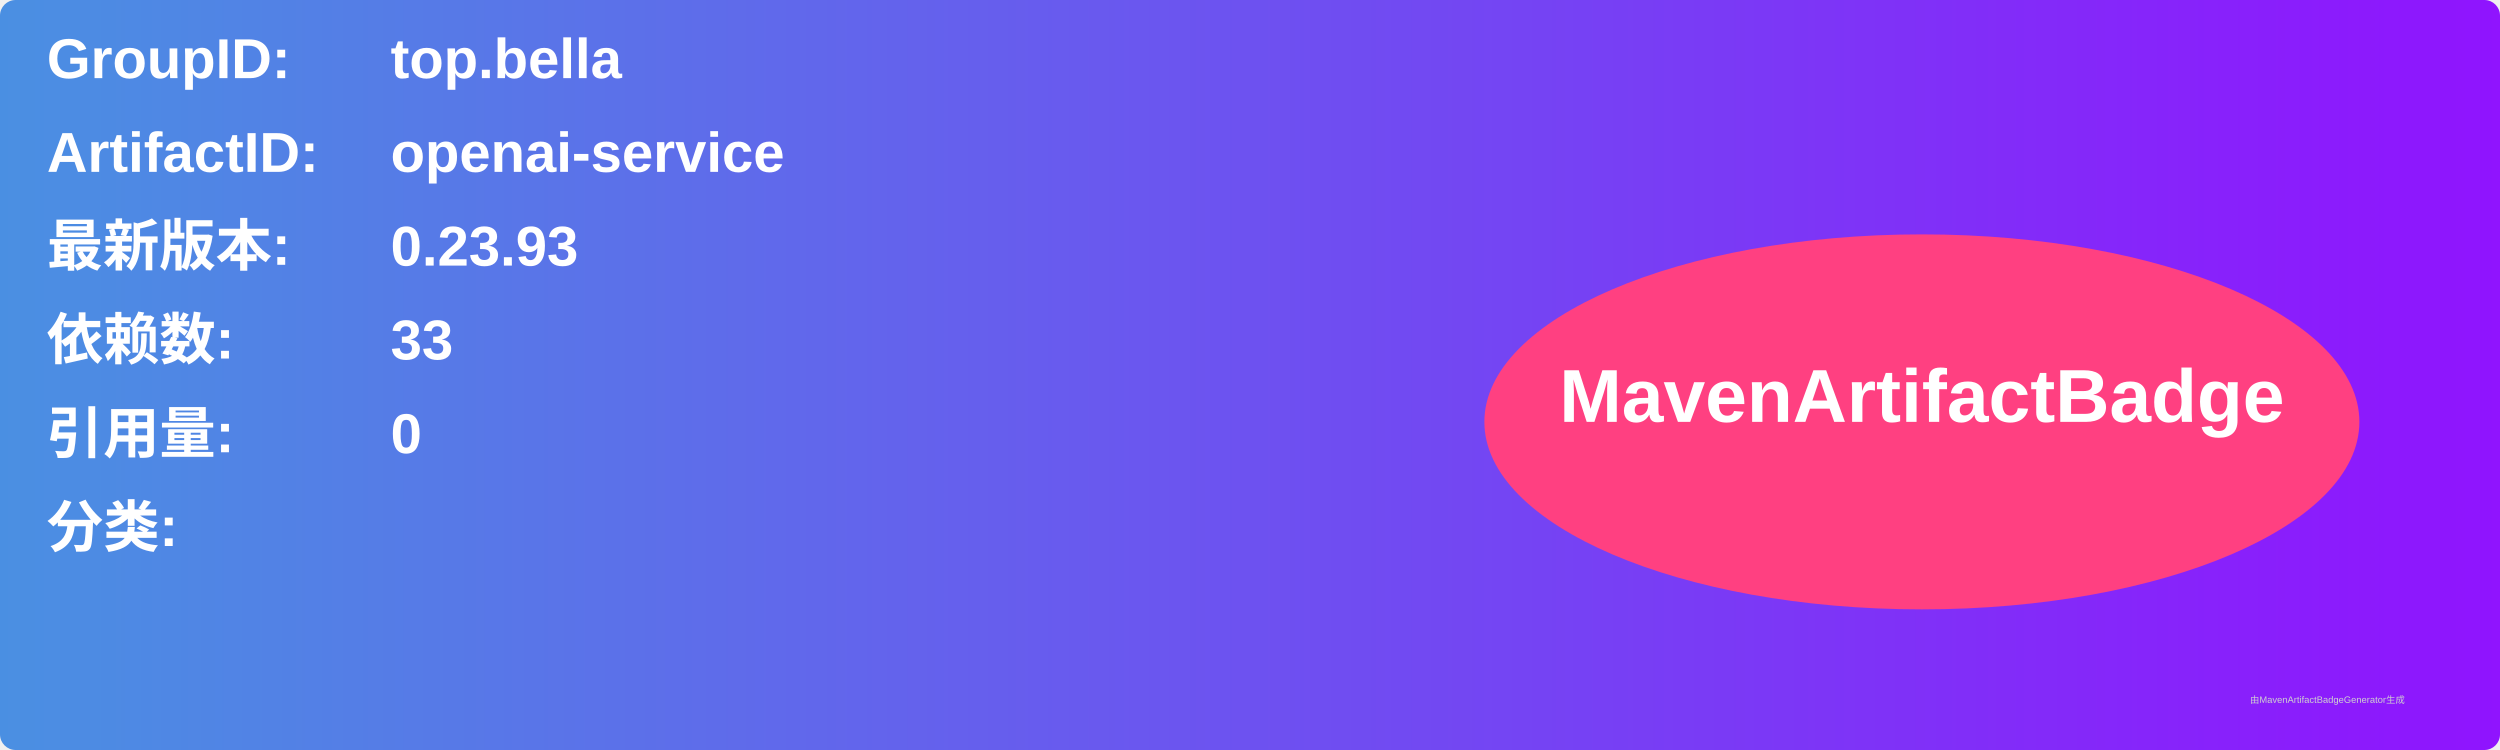
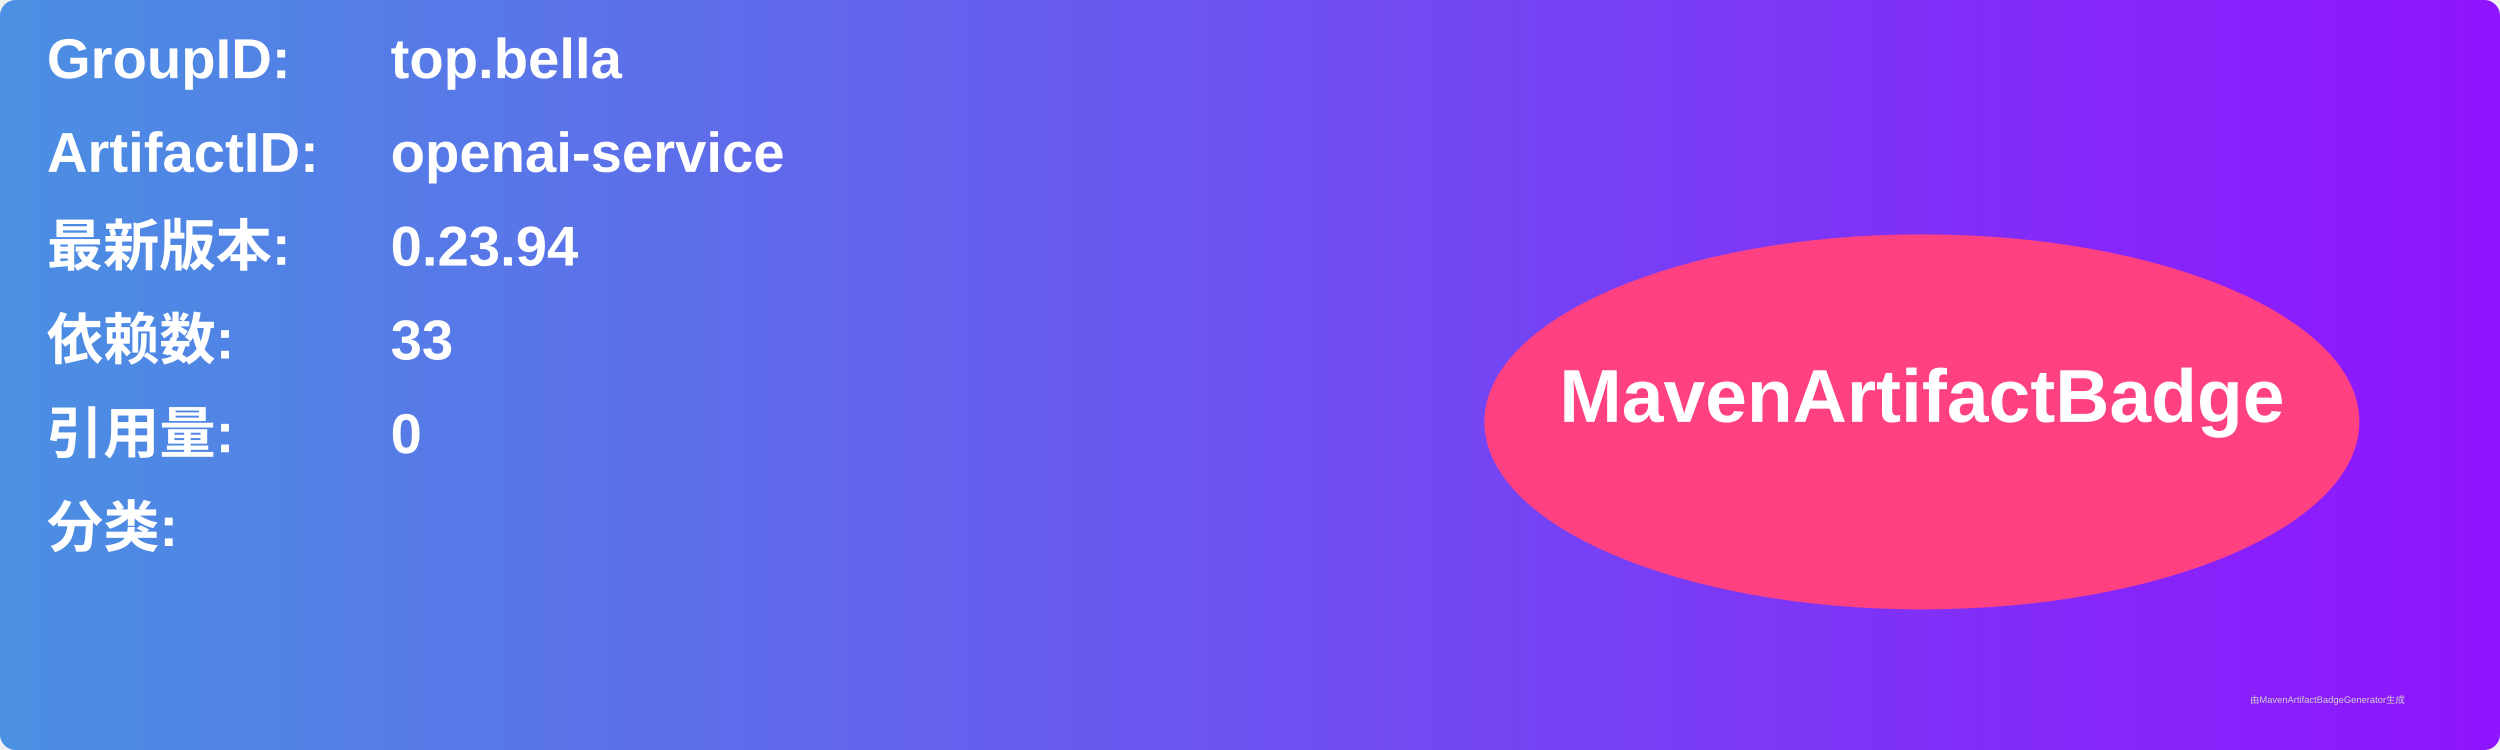
<svg xmlns="http://www.w3.org/2000/svg" width="800" height="240" viewBox="0 0 800 240">
  <linearGradient id="grad" x1="0%" y1="0%" x2="100%" y2="0%">
    <stop offset="0%" stop-color="#4a90e2" />
    <stop offset="100%" stop-color="#9013fe" />
  </linearGradient>
  <rect width="100%" height="100%" rx="5" ry="5" fill="url(#grad)" />
  <g transform="translate(15, 15)">
    <text x="0" y="10" font-family="Arial" font-size="18" fill="white" font-weight="bold" width="260">GroupID:</text>
    <text x="110" y="10" font-family="Arial" font-size="18" fill="white" font-weight="bold" width="460">top.bella</text>
    <text x="0" y="40" font-family="Arial" font-size="18" fill="white" font-weight="bold" width="260">ArtifactID:</text>
    <text x="110" y="40" font-family="Arial" font-size="18" fill="white" font-weight="bold" width="460">openai-service</text>
    <text x="0" y="70" font-family="Arial" font-size="18" fill="white" font-weight="bold">最新版本:</text>
    <text x="110" y="70" font-family="Arial" font-size="18" fill="white" font-weight="bold">
-       <tspan font-weight="bold">0.23.93</tspan>
+       <tspan font-weight="bold">0.23.94</tspan>
    </text>
    <text x="0" y="100" font-family="Arial" font-size="18" fill="white" font-weight="bold">依赖数: </text>
    <text x="110" y="100" font-family="Arial" font-size="18" fill="white">
      <tspan font-weight="bold">33</tspan>
    </text>
    <text x="0" y="130" font-family="Arial" font-size="18" fill="white" font-weight="bold">引用量: </text>
    <text x="110" y="130" font-family="Arial" font-size="18" fill="white">
      <tspan font-weight="bold">0</tspan>
    </text>
    <text x="0" y="160" font-family="Arial" font-size="18" fill="white" font-weight="bold">分类:</text>
    <text x="10" y="190" font-family="Arial" font-size="10" fill="white">
      <tspan font-weight="bold" />
    </text>
    <ellipse cx="600" cy="120" rx="140" ry="60" fill="#ff4081" />
    <text x="600" y="120" text-anchor="middle" font-family="Arial" font-size="24" fill="white" font-weight="bold">MavenArtifactBadge</text>
  </g>
  <text x="720" y="225" font-family="Arial" font-size="3" fill="#d0d0d0">由MavenArtifactBadgeGenerator生成</text>
</svg>
